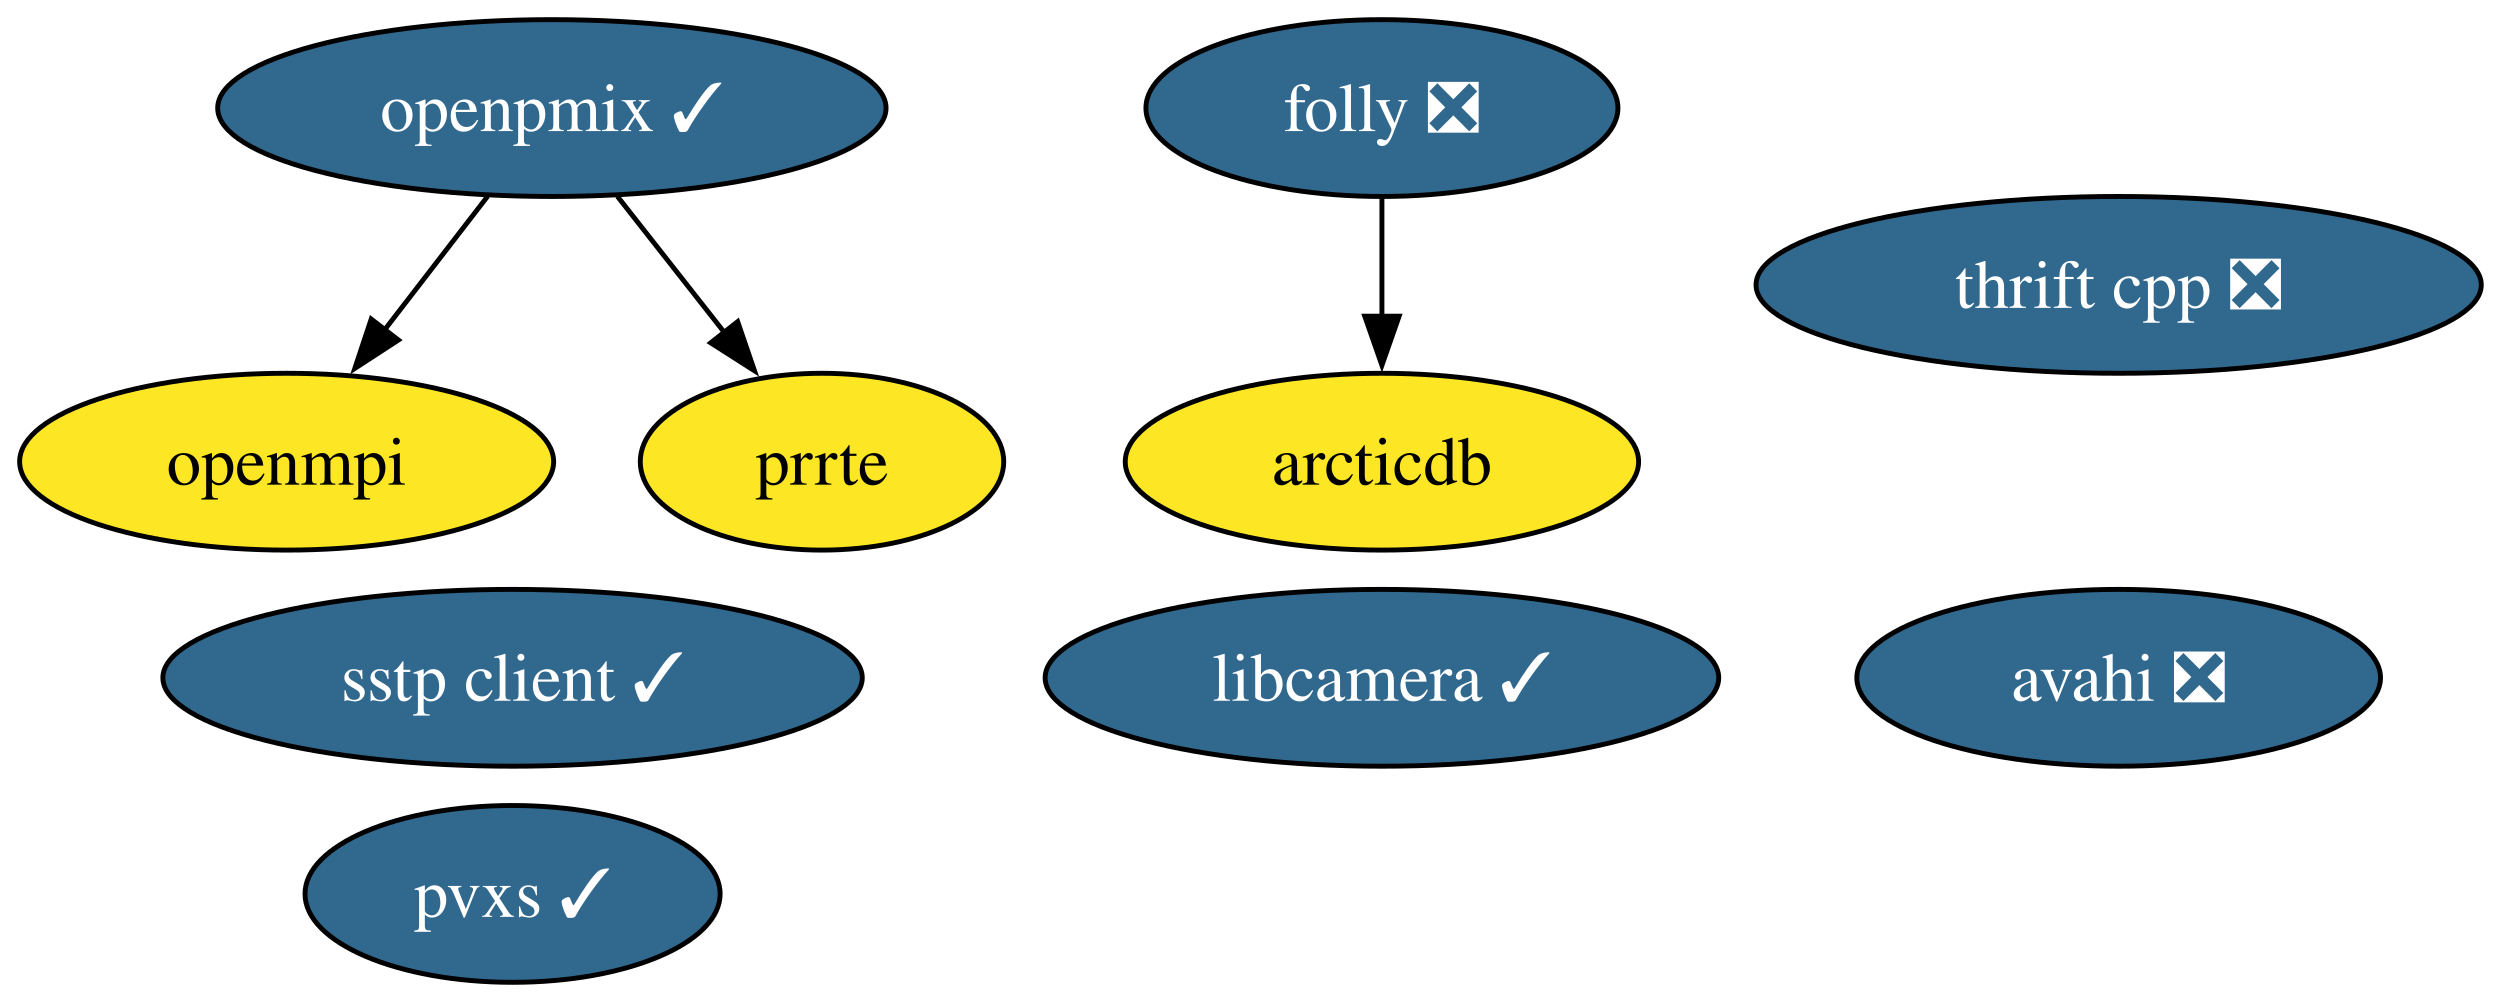
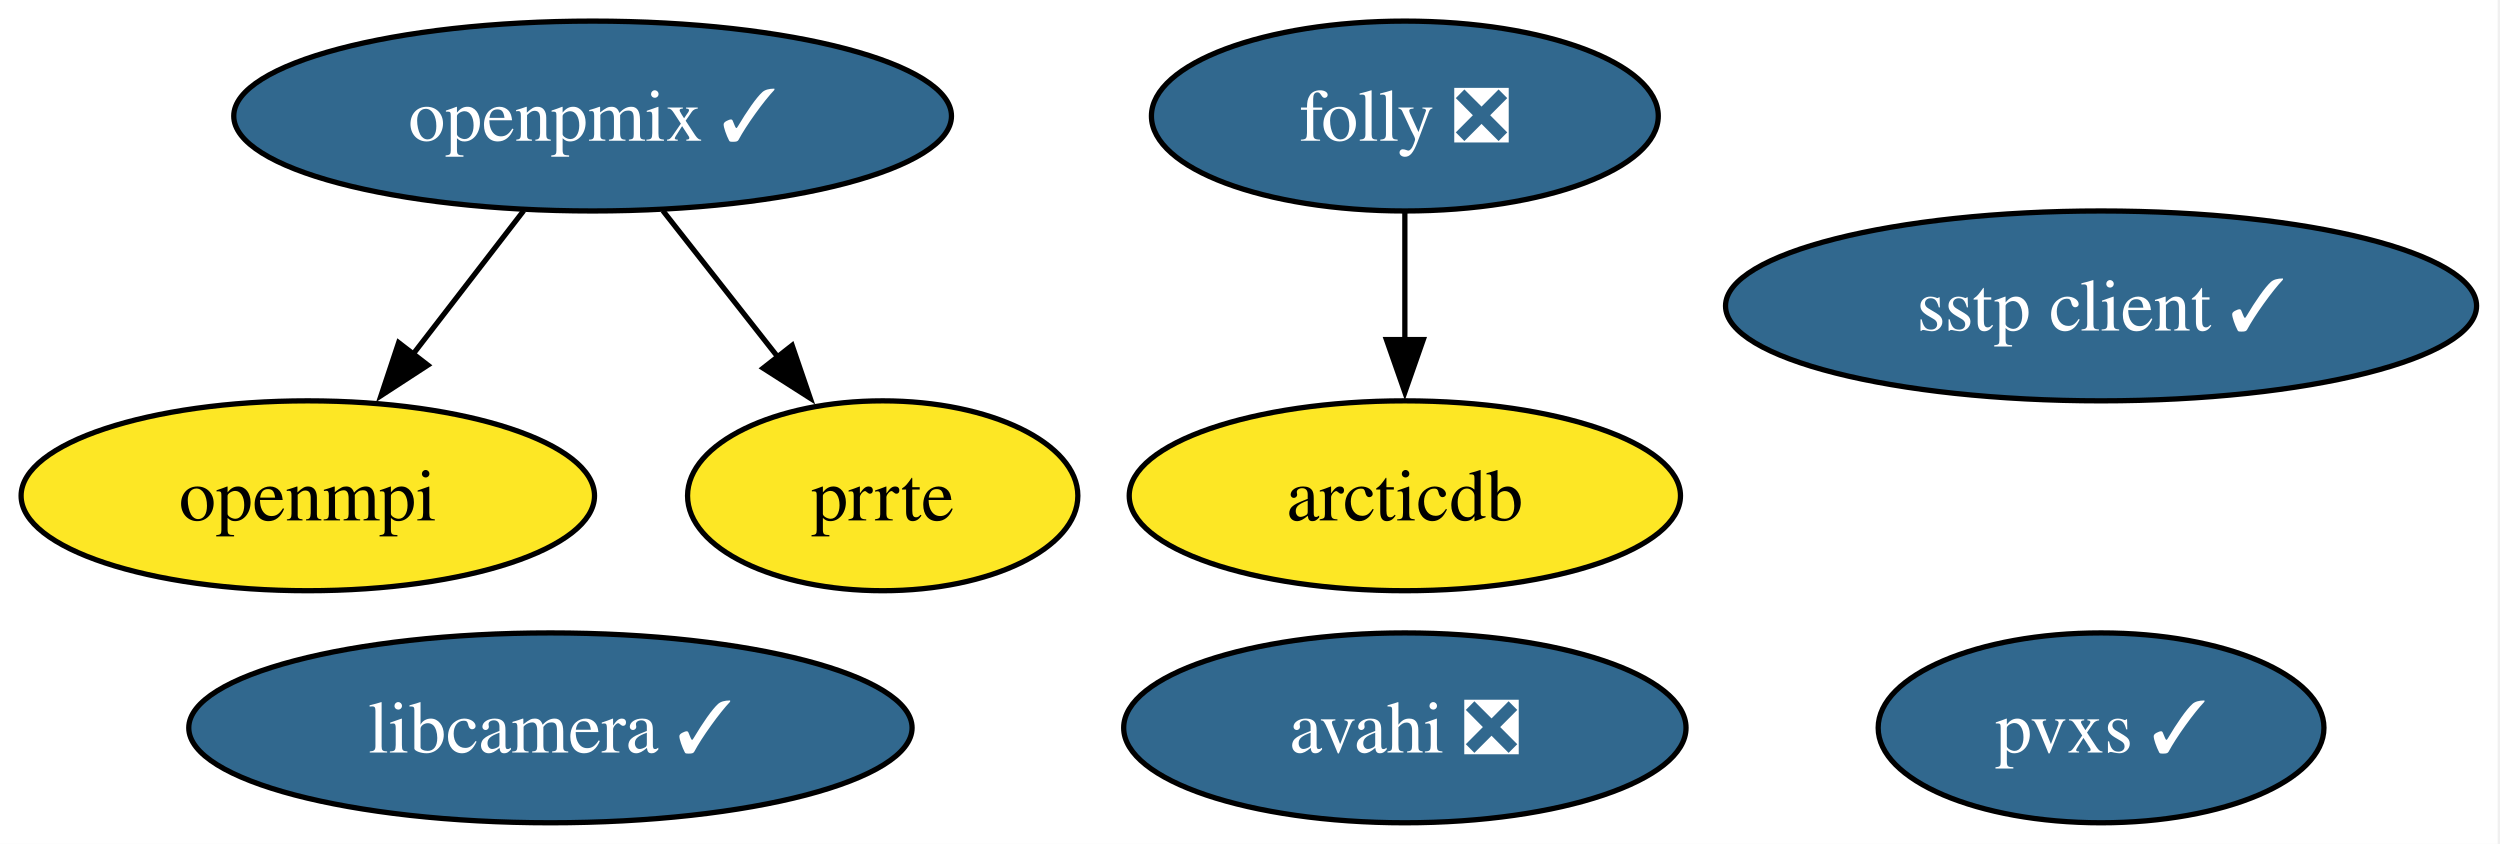
- <svg xmlns="http://www.w3.org/2000/svg" xmlns:xlink="http://www.w3.org/1999/xlink" width="509pt" height="204pt" viewBox="0.00 0.00 509.00 204.00">
-   <g id="graph0" class="graph" transform="scale(1 1) rotate(0) translate(4 200)">
-     <polygon fill="white" stroke="none" points="-4,4 -4,-200 505.2,-200 505.2,4 -4,4" />
+ <svg xmlns="http://www.w3.org/2000/svg" xmlns:xlink="http://www.w3.org/1999/xlink" width="474pt" height="160pt" viewBox="0.00 0.00 474.00 160.00">
+   <g id="graph0" class="graph" transform="scale(1 1) rotate(0) translate(4 156)">
+     <polygon fill="white" stroke="none" points="-4,4 -4,-156 469.56,-156 469.56,4 -4,4" />
    <g id="node1" class="node">
      <g id="a_node1">
        <a xlink:href="https://github.com/conda-forge/arcticdb-feedstock" xlink:title="arcticdb">
-           <ellipse fill="#fde725" stroke="black" cx="277.36" cy="-106" rx="52.26" ry="18" />
-           <text xml:space="preserve" text-anchor="middle" x="277.36" y="-101.33" font-family="Times,serif" font-size="14.00">arcticdb</text>
+           <ellipse fill="#fde725" stroke="black" cx="262.36" cy="-62" rx="52.26" ry="18" />
+           <text xml:space="preserve" text-anchor="middle" x="262.36" y="-57.33" font-family="Times,serif" font-size="14.00">arcticdb</text>
        </a>
      </g>
    </g>
    <g id="node2" class="node">
      <g id="a_node2">
        <a xlink:href="https://github.com/conda-forge/avahi-feedstock/pull/19" xlink:title="avahi ❎">
-           <ellipse fill="#31688e" stroke="black" cx="427.36" cy="-62" rx="53.31" ry="18" />
-           <text xml:space="preserve" text-anchor="middle" x="427.36" y="-57.33" font-family="Times,serif" font-size="14.00" fill="white">avahi ❎</text>
+           <ellipse fill="#31688e" stroke="black" cx="262.36" cy="-18" rx="53.31" ry="18" />
+           <text xml:space="preserve" text-anchor="middle" x="262.36" y="-13.32" font-family="Times,serif" font-size="14.00" fill="white">avahi ❎</text>
        </a>
      </g>
    </g>
    <g id="node3" class="node">
      <g id="a_node3">
        <a xlink:href="https://github.com/conda-forge/folly-feedstock/pull/355" xlink:title="folly ❎">
-           <ellipse fill="#31688e" stroke="black" cx="277.36" cy="-178" rx="48.05" ry="18" />
-           <text xml:space="preserve" text-anchor="middle" x="277.36" y="-173.32" font-family="Times,serif" font-size="14.00" fill="white">folly ❎</text>
+           <ellipse fill="#31688e" stroke="black" cx="262.36" cy="-134" rx="48.05" ry="18" />
+           <text xml:space="preserve" text-anchor="middle" x="262.36" y="-129.32" font-family="Times,serif" font-size="14.00" fill="white">folly ❎</text>
        </a>
      </g>
    </g>
    <g id="edge1" class="edge">
-       <path fill="none" stroke="black" d="M277.36,-159.7C277.36,-152.41 277.36,-143.73 277.36,-135.54" />
-       <polygon fill="black" stroke="black" points="280.86,-135.62 277.36,-125.62 273.86,-135.62 280.86,-135.62" />
+       <path fill="none" stroke="black" d="M262.36,-115.7C262.36,-108.41 262.36,-99.73 262.36,-91.54" />
+       <polygon fill="black" stroke="black" points="265.86,-91.62 262.36,-81.62 258.86,-91.62 265.86,-91.62" />
    </g>
    <g id="node4" class="node">
      <g id="a_node4">
        <a xlink:href="https://github.com/conda-forge/libcamera-feedstock/pull/44" xlink:title="libcamera ✓">
-           <ellipse fill="#31688e" stroke="black" cx="277.36" cy="-62" rx="68.57" ry="18" />
-           <text xml:space="preserve" text-anchor="middle" x="277.36" y="-57.33" font-family="Times,serif" font-size="14.00" fill="white">libcamera ✓</text>
+           <ellipse fill="#31688e" stroke="black" cx="100.36" cy="-18" rx="68.57" ry="18" />
+           <text xml:space="preserve" text-anchor="middle" x="100.36" y="-13.32" font-family="Times,serif" font-size="14.00" fill="white">libcamera ✓</text>
        </a>
      </g>
    </g>
    <g id="node5" class="node">
      <g id="a_node5">
        <a xlink:href="https://github.com/conda-forge/openmpi-feedstock" xlink:title="openmpi">
-           <ellipse fill="#fde725" stroke="black" cx="54.36" cy="-106" rx="54.36" ry="18" />
-           <text xml:space="preserve" text-anchor="middle" x="54.36" y="-101.33" font-family="Times,serif" font-size="14.00">openmpi</text>
+           <ellipse fill="#fde725" stroke="black" cx="54.36" cy="-62" rx="54.36" ry="18" />
+           <text xml:space="preserve" text-anchor="middle" x="54.36" y="-57.33" font-family="Times,serif" font-size="14.00">openmpi</text>
        </a>
      </g>
    </g>
    <g id="node6" class="node">
      <g id="a_node6">
        <a xlink:href="https://github.com/conda-forge/openpmix-feedstock/pull/20" xlink:title="openpmix ✓">
-           <ellipse fill="#31688e" stroke="black" cx="108.36" cy="-178" rx="68.04" ry="18" />
-           <text xml:space="preserve" text-anchor="middle" x="108.36" y="-173.32" font-family="Times,serif" font-size="14.00" fill="white">openpmix ✓</text>
+           <ellipse fill="#31688e" stroke="black" cx="108.36" cy="-134" rx="68.04" ry="18" />
+           <text xml:space="preserve" text-anchor="middle" x="108.36" y="-129.32" font-family="Times,serif" font-size="14.00" fill="white">openpmix ✓</text>
        </a>
      </g>
    </g>
    <g id="edge2" class="edge">
-       <path fill="none" stroke="black" d="M95.29,-160.05C88.99,-151.89 81.3,-141.91 74.29,-132.82" />
-       <polygon fill="black" stroke="black" points="77.12,-130.77 68.24,-124.99 71.58,-135.04 77.12,-130.77" />
+       <path fill="none" stroke="black" d="M95.29,-116.05C88.99,-107.89 81.3,-97.91 74.29,-88.82" />
+       <polygon fill="black" stroke="black" points="77.12,-86.77 68.24,-80.99 71.58,-91.04 77.12,-86.77" />
    </g>
    <g id="node7" class="node">
      <g id="a_node7">
        <a xlink:href="https://github.com/conda-forge/prrte-feedstock" xlink:title="prrte">
-           <ellipse fill="#fde725" stroke="black" cx="163.36" cy="-106" rx="37" ry="18" />
-           <text xml:space="preserve" text-anchor="middle" x="163.36" y="-101.33" font-family="Times,serif" font-size="14.00">prrte</text>
+           <ellipse fill="#fde725" stroke="black" cx="163.36" cy="-62" rx="37" ry="18" />
+           <text xml:space="preserve" text-anchor="middle" x="163.36" y="-57.33" font-family="Times,serif" font-size="14.00">prrte</text>
        </a>
      </g>
    </g>
    <g id="edge3" class="edge">
-       <path fill="none" stroke="black" d="M121.68,-160.05C128.26,-151.68 136.33,-141.4 143.62,-132.13" />
-       <polygon fill="black" stroke="black" points="146.19,-134.52 149.62,-124.5 140.69,-130.2 146.19,-134.52" />
+       <path fill="none" stroke="black" d="M121.68,-116.05C128.26,-107.68 136.33,-97.4 143.62,-88.13" />
+       <polygon fill="black" stroke="black" points="146.19,-90.52 149.62,-80.5 140.69,-86.2 146.19,-90.52" />
    </g>
    <g id="node8" class="node">
      <g id="a_node8">
        <a xlink:href="https://github.com/conda-forge/pvxs-feedstock/pull/26" xlink:title="pvxs ✓">
-           <ellipse fill="#31688e" stroke="black" cx="100.36" cy="-18" rx="42.26" ry="18" />
-           <text xml:space="preserve" text-anchor="middle" x="100.36" y="-13.32" font-family="Times,serif" font-size="14.00" fill="white">pvxs ✓</text>
+           <ellipse fill="#31688e" stroke="black" cx="394.36" cy="-18" rx="42.26" ry="18" />
+           <text xml:space="preserve" text-anchor="middle" x="394.36" y="-13.32" font-family="Times,serif" font-size="14.00" fill="white">pvxs ✓</text>
        </a>
      </g>
    </g>
    <g id="node9" class="node">
      <g id="a_node9">
        <a xlink:href="https://github.com/conda-forge/sstp-client-feedstock/pull/16" xlink:title="sstp client ✓">
-           <ellipse fill="#31688e" stroke="black" cx="100.36" cy="-62" rx="71.2" ry="18" />
-           <text xml:space="preserve" text-anchor="middle" x="100.36" y="-57.33" font-family="Times,serif" font-size="14.00" fill="white">sstp client ✓</text>
-         </a>
-       </g>
-     </g>
-     <g id="node10" class="node">
-       <g id="a_node10">
-         <a xlink:href="https://github.com/conda-forge/thrift-cpp-feedstock/pull/88" xlink:title="thrift cpp ❎">
-           <ellipse fill="#31688e" stroke="black" cx="427.36" cy="-142" rx="73.83" ry="18" />
-           <text xml:space="preserve" text-anchor="middle" x="427.36" y="-137.32" font-family="Times,serif" font-size="14.00" fill="white">thrift cpp ❎</text>
+           <ellipse fill="#31688e" stroke="black" cx="394.36" cy="-98" rx="71.2" ry="18" />
+           <text xml:space="preserve" text-anchor="middle" x="394.36" y="-93.33" font-family="Times,serif" font-size="14.00" fill="white">sstp client ✓</text>
        </a>
      </g>
    </g>
  </g>
</svg>
